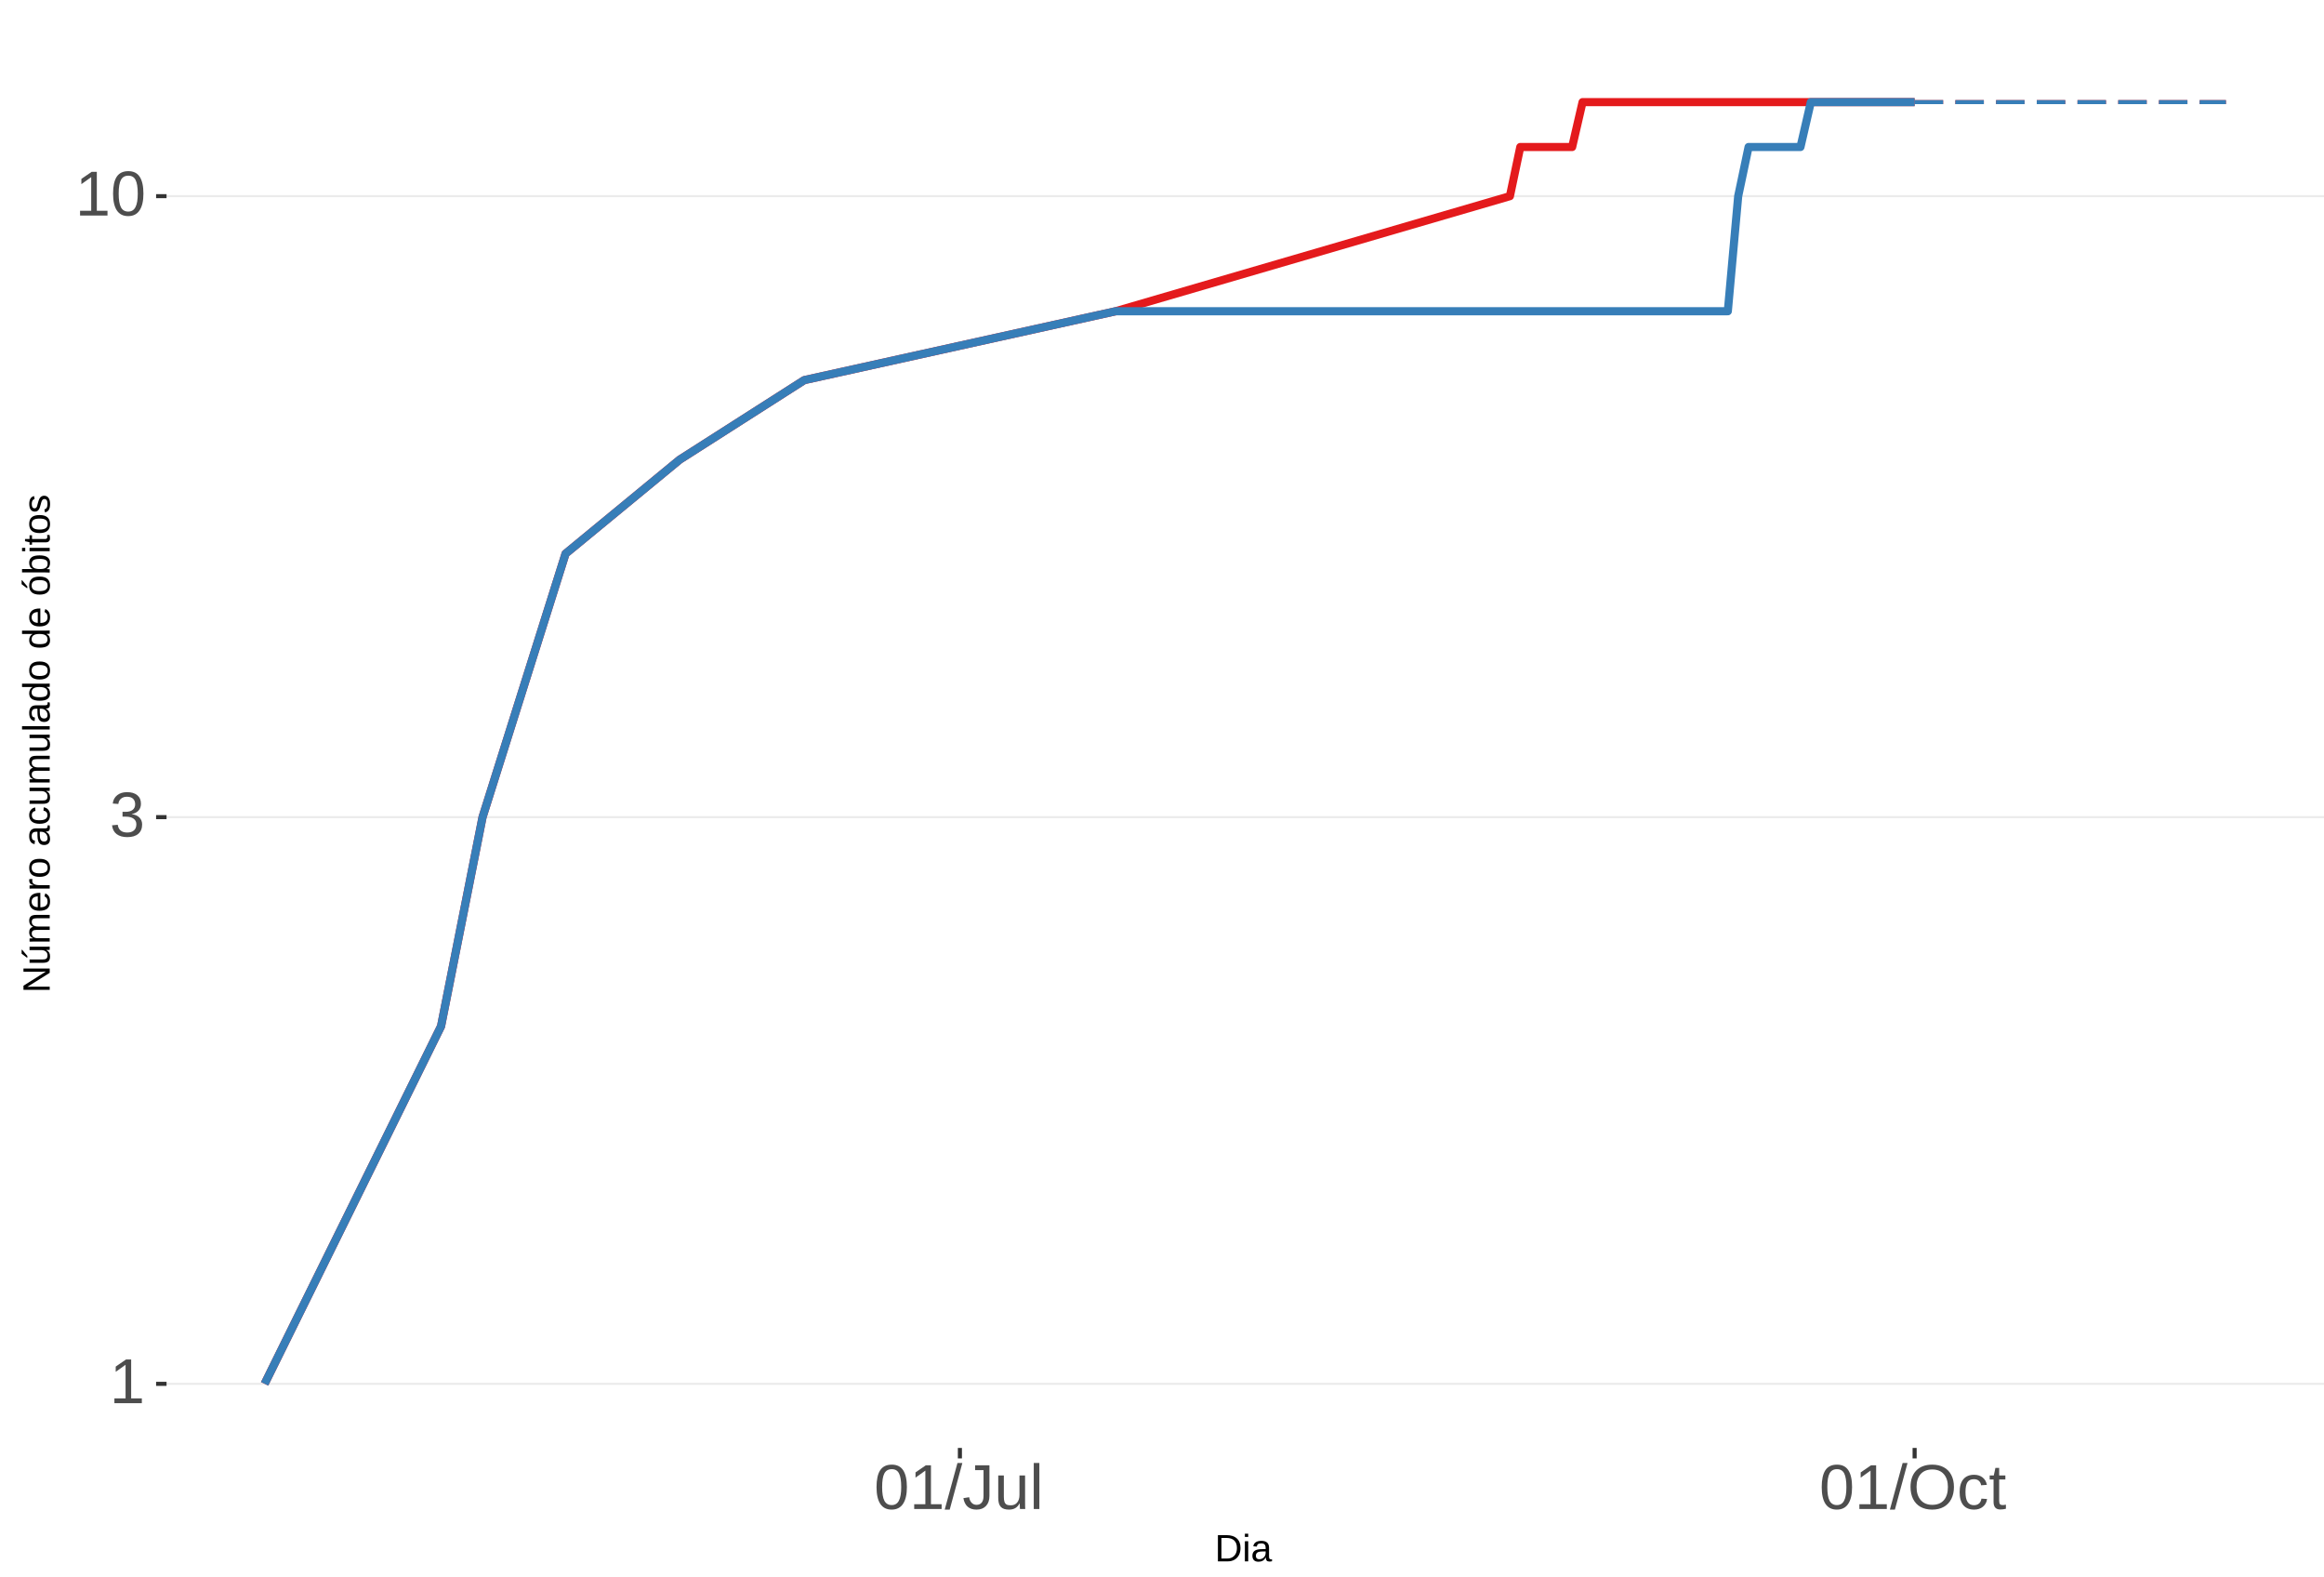
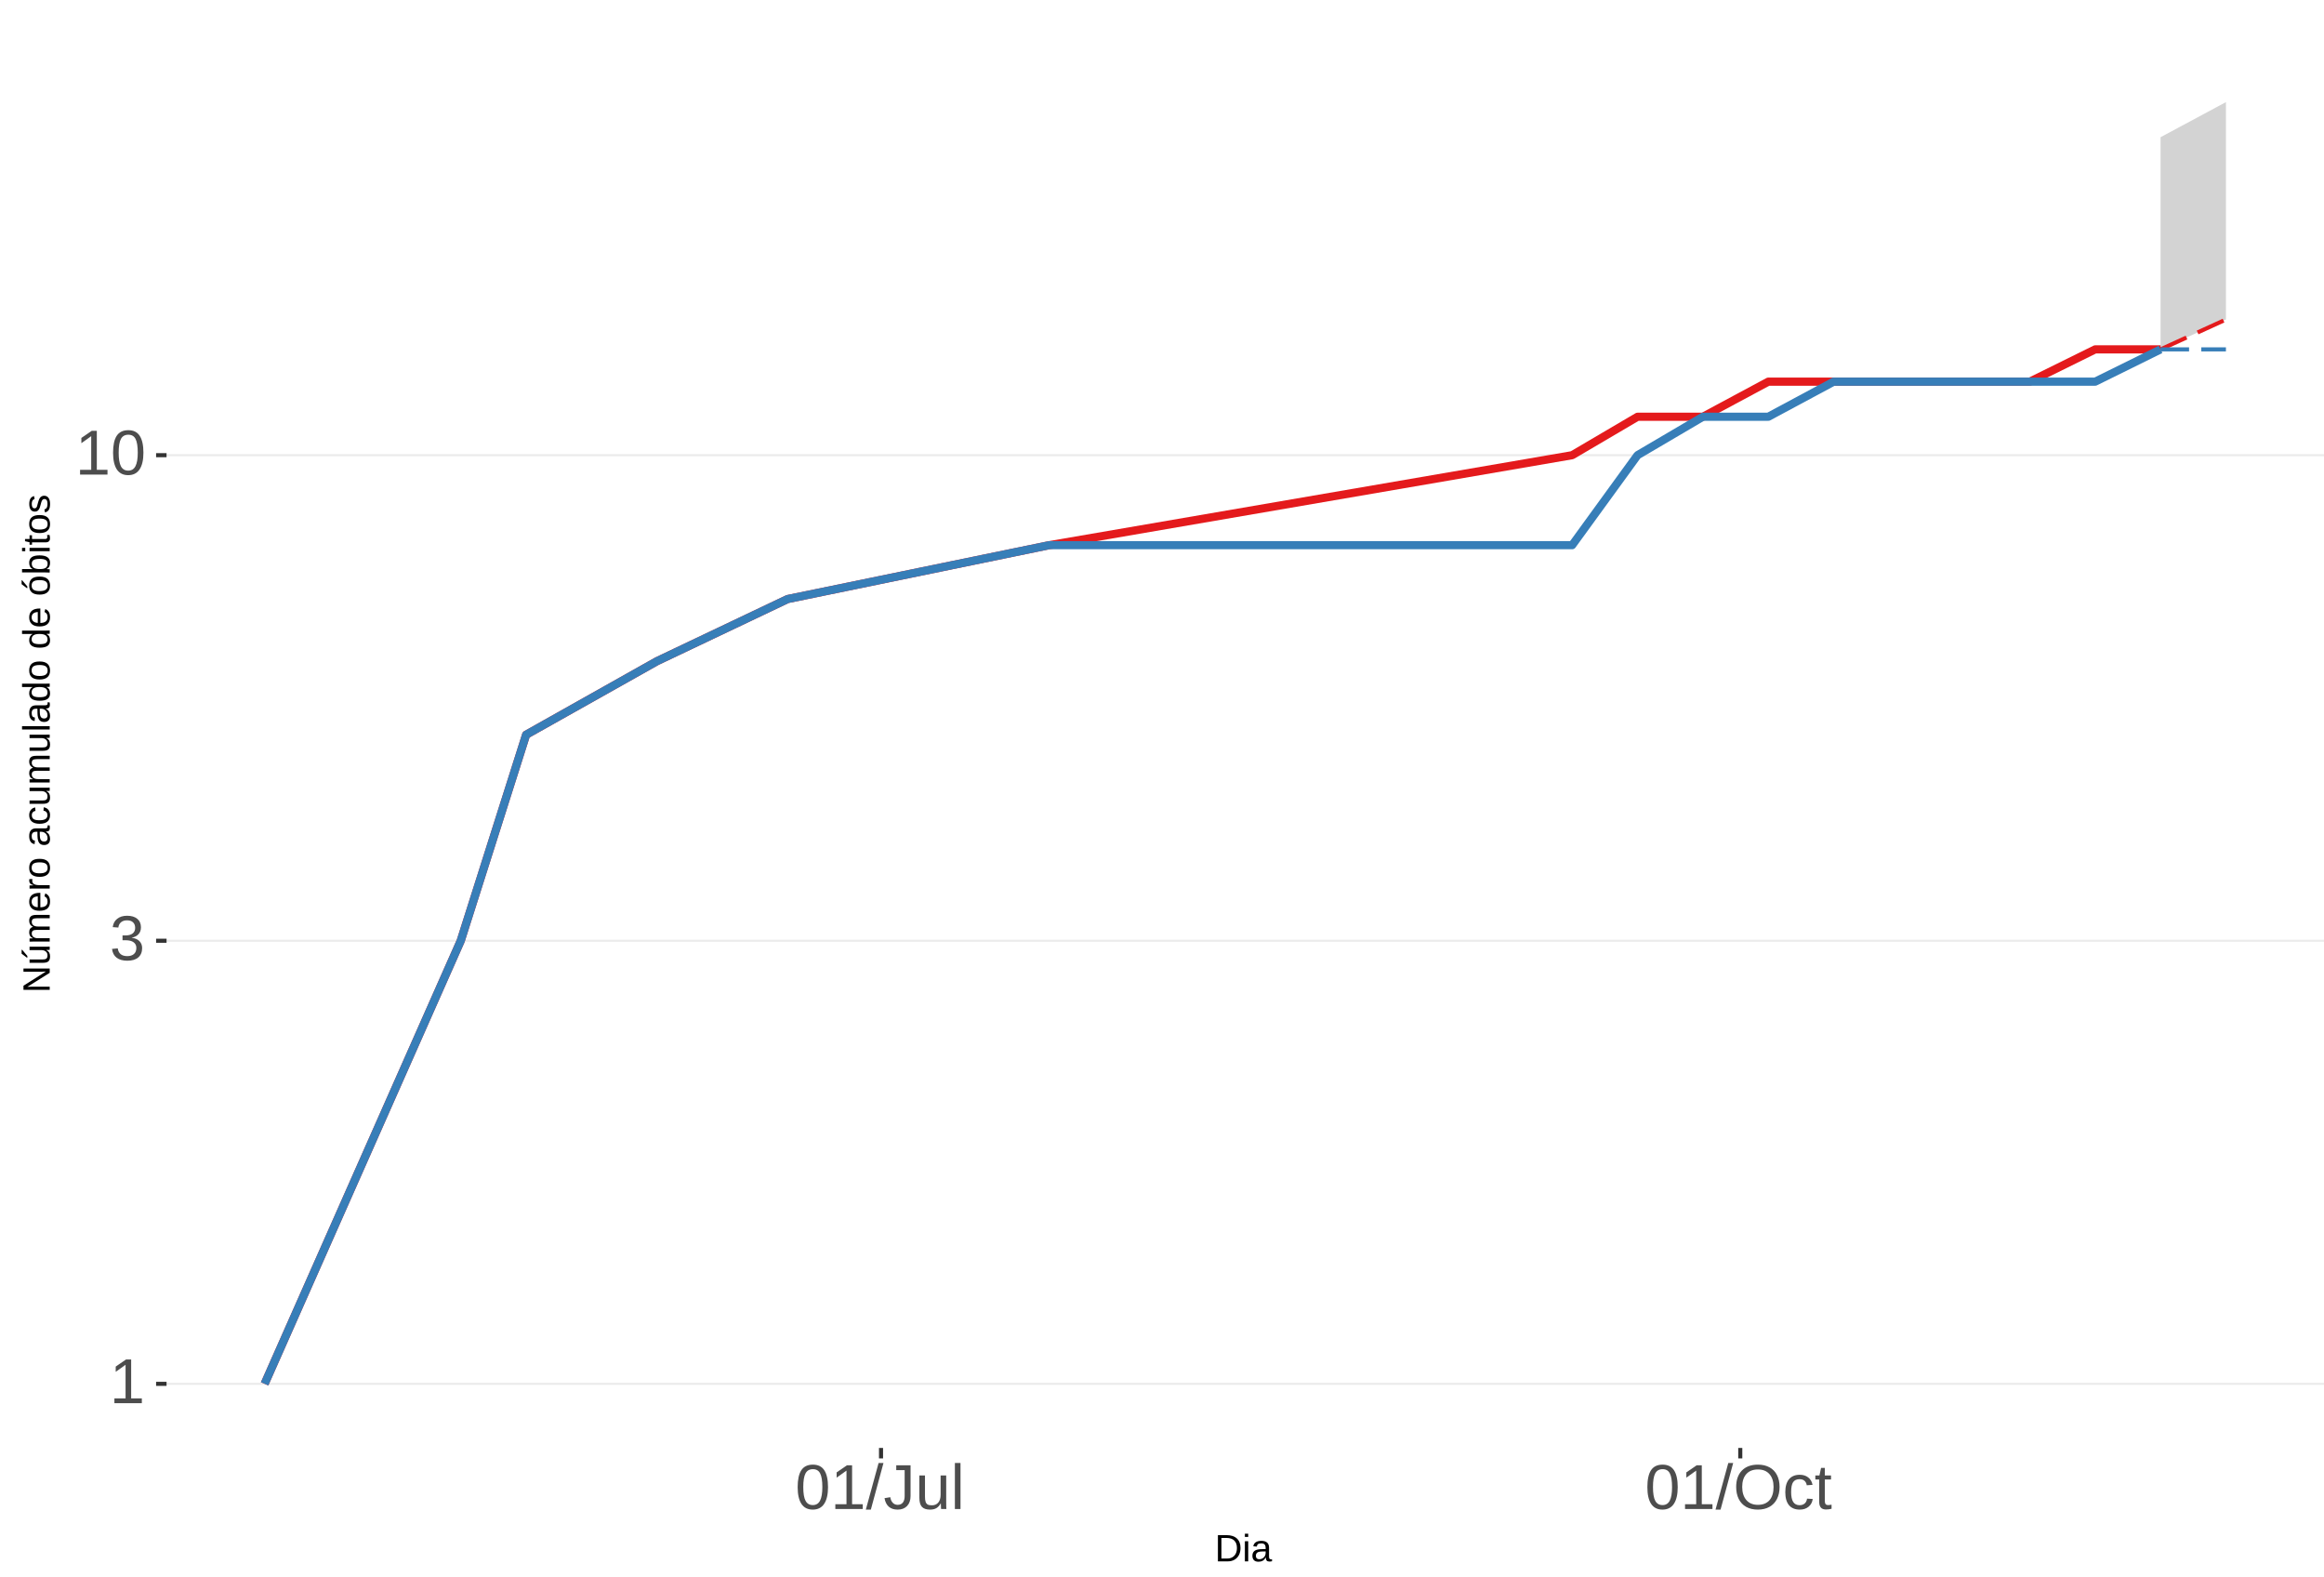
<svg xmlns="http://www.w3.org/2000/svg" xmlns:xlink="http://www.w3.org/1999/xlink" width="609pt" height="413pt" viewBox="0 0 609 413" version="1.1">
  <defs>
    <g>
      <symbol overflow="visible" id="glyph0-0">
        <path style="stroke:none;" d="M 1.672 -11.453 L 10.812 -11.453 L 10.812 0 L 1.672 0 Z M 2.281 -10.844 L 2.281 -0.625 L 10.203 -0.625 L 10.203 -10.844 Z M 2.281 -10.844 " />
      </symbol>
      <symbol overflow="visible" id="glyph0-1">
        <path style="stroke:none;" d="M 1.266 0 L 1.266 -1.25 L 4.188 -1.25 L 4.188 -10.062 L 1.609 -8.219 L 1.609 -9.594 L 4.312 -11.453 L 5.656 -11.453 L 5.656 -1.25 L 8.453 -1.25 L 8.453 0 Z M 1.266 0 " />
      </symbol>
      <symbol overflow="visible" id="glyph0-2">
        <path style="stroke:none;" d="M 8.531 -3.156 C 8.531 -2.102 8.191 -1.285 7.516 -0.703 C 6.848 -0.129 5.891 0.156 4.641 0.156 C 3.484 0.156 2.555 -0.102 1.859 -0.625 C 1.172 -1.145 0.766 -1.914 0.641 -2.938 L 2.141 -3.078 C 2.336 -1.723 3.172 -1.047 4.641 -1.047 C 5.379 -1.047 5.957 -1.227 6.375 -1.594 C 6.801 -1.957 7.016 -2.5 7.016 -3.219 C 7.016 -3.832 6.773 -4.316 6.297 -4.672 C 5.816 -5.023 5.125 -5.203 4.219 -5.203 L 3.391 -5.203 L 3.391 -6.469 L 4.188 -6.469 C 4.988 -6.469 5.609 -6.641 6.047 -6.984 C 6.484 -7.336 6.703 -7.82 6.703 -8.438 C 6.703 -9.051 6.52 -9.535 6.156 -9.891 C 5.801 -10.242 5.27 -10.422 4.562 -10.422 C 3.914 -10.422 3.395 -10.254 3 -9.922 C 2.602 -9.598 2.367 -9.133 2.297 -8.531 L 0.828 -8.641 C 0.941 -9.578 1.332 -10.305 2 -10.828 C 2.664 -11.359 3.523 -11.625 4.578 -11.625 C 5.723 -11.625 6.613 -11.359 7.25 -10.828 C 7.895 -10.297 8.219 -9.551 8.219 -8.594 C 8.219 -7.863 8.008 -7.27 7.594 -6.812 C 7.188 -6.352 6.594 -6.039 5.812 -5.875 L 5.812 -5.844 C 6.664 -5.75 7.332 -5.461 7.812 -4.984 C 8.289 -4.504 8.531 -3.895 8.531 -3.156 Z M 8.531 -3.156 " />
      </symbol>
      <symbol overflow="visible" id="glyph0-3">
        <path style="stroke:none;" d="M 8.609 -5.734 C 8.609 -3.816 8.27 -2.352 7.594 -1.344 C 6.926 -0.344 5.93 0.156 4.609 0.156 C 3.297 0.156 2.305 -0.344 1.641 -1.344 C 0.984 -2.344 0.656 -3.805 0.656 -5.734 C 0.656 -7.703 0.973 -9.176 1.609 -10.156 C 2.254 -11.133 3.27 -11.625 4.656 -11.625 C 6.008 -11.625 7.004 -11.129 7.641 -10.141 C 8.285 -9.148 8.609 -7.68 8.609 -5.734 Z M 7.125 -5.734 C 7.125 -7.391 6.93 -8.586 6.547 -9.328 C 6.172 -10.066 5.539 -10.438 4.656 -10.438 C 3.758 -10.438 3.113 -10.07 2.719 -9.344 C 2.32 -8.613 2.125 -7.41 2.125 -5.734 C 2.125 -4.109 2.32 -2.914 2.719 -2.156 C 3.125 -1.406 3.758 -1.031 4.625 -1.031 C 5.488 -1.031 6.117 -1.414 6.516 -2.188 C 6.922 -2.957 7.125 -4.141 7.125 -5.734 Z M 7.125 -5.734 " />
      </symbol>
      <symbol overflow="visible" id="glyph0-4">
        <path style="stroke:none;" d="M 0 0.156 L 3.344 -12.062 L 4.625 -12.062 L 1.312 0.156 Z M 0 0.156 " />
      </symbol>
      <symbol overflow="visible" id="glyph0-5">
        <path style="stroke:none;" d="M 3.719 0.156 C 1.781 0.156 0.629 -0.844 0.266 -2.844 L 1.781 -3.094 C 1.875 -2.469 2.094 -1.977 2.438 -1.625 C 2.781 -1.27 3.207 -1.094 3.719 -1.094 C 4.289 -1.094 4.738 -1.285 5.062 -1.672 C 5.383 -2.066 5.547 -2.641 5.547 -3.391 L 5.547 -10.188 L 3.344 -10.188 L 3.344 -11.453 L 7.094 -11.453 L 7.094 -3.422 C 7.094 -2.305 6.789 -1.43 6.188 -0.797 C 5.582 -0.16 4.758 0.156 3.719 0.156 Z M 3.719 0.156 " />
      </symbol>
      <symbol overflow="visible" id="glyph0-6">
        <path style="stroke:none;" d="M 2.547 -8.797 L 2.547 -3.219 C 2.547 -2.633 2.602 -2.18 2.719 -1.859 C 2.832 -1.547 3.016 -1.316 3.266 -1.172 C 3.516 -1.035 3.883 -0.969 4.375 -0.969 C 5.07 -0.969 5.625 -1.207 6.031 -1.688 C 6.438 -2.176 6.641 -2.848 6.641 -3.703 L 6.641 -8.797 L 8.109 -8.797 L 8.109 -1.875 C 8.109 -0.852 8.125 -0.227 8.156 0 L 6.781 0 C 6.77 -0.031 6.758 -0.102 6.75 -0.219 C 6.75 -0.344 6.742 -0.477 6.734 -0.625 C 6.723 -0.781 6.711 -1.07 6.703 -1.5 L 6.688 -1.5 C 6.352 -0.895 5.961 -0.469 5.516 -0.219 C 5.078 0.031 4.531 0.156 3.875 0.156 C 2.906 0.156 2.195 -0.082 1.75 -0.562 C 1.301 -1.039 1.078 -1.832 1.078 -2.938 L 1.078 -8.797 Z M 2.547 -8.797 " />
      </symbol>
      <symbol overflow="visible" id="glyph0-7">
        <path style="stroke:none;" d="M 1.125 0 L 1.125 -12.062 L 2.594 -12.062 L 2.594 0 Z M 1.125 0 " />
      </symbol>
      <symbol overflow="visible" id="glyph0-8">
        <path style="stroke:none;" d="M 12.156 -5.781 C 12.156 -4.582 11.926 -3.531 11.469 -2.625 C 11.008 -1.727 10.352 -1.039 9.5 -0.562 C 8.645 -0.082 7.633 0.156 6.469 0.156 C 5.289 0.156 4.273 -0.078 3.422 -0.547 C 2.566 -1.023 1.91 -1.719 1.453 -2.625 C 1.004 -3.531 0.781 -4.582 0.781 -5.781 C 0.781 -7.613 1.281 -9.047 2.281 -10.078 C 3.289 -11.109 4.691 -11.625 6.484 -11.625 C 7.648 -11.625 8.66 -11.391 9.516 -10.922 C 10.367 -10.461 11.02 -9.789 11.469 -8.906 C 11.926 -8.031 12.156 -6.988 12.156 -5.781 Z M 10.578 -5.781 C 10.578 -7.207 10.219 -8.328 9.5 -9.141 C 8.789 -9.953 7.785 -10.359 6.484 -10.359 C 5.172 -10.359 4.156 -9.957 3.438 -9.156 C 2.719 -8.352 2.359 -7.227 2.359 -5.781 C 2.359 -4.344 2.719 -3.203 3.438 -2.359 C 4.164 -1.516 5.176 -1.094 6.469 -1.094 C 7.789 -1.094 8.805 -1.5 9.516 -2.312 C 10.223 -3.133 10.578 -4.289 10.578 -5.781 Z M 10.578 -5.781 " />
      </symbol>
      <symbol overflow="visible" id="glyph0-9">
        <path style="stroke:none;" d="M 2.234 -4.438 C 2.234 -3.27 2.414 -2.406 2.781 -1.844 C 3.156 -1.281 3.711 -1 4.453 -1 C 4.973 -1 5.406 -1.141 5.75 -1.422 C 6.102 -1.703 6.32 -2.133 6.406 -2.719 L 7.891 -2.625 C 7.773 -1.77 7.41 -1.094 6.797 -0.594 C 6.191 -0.094 5.426 0.156 4.5 0.156 C 3.27 0.156 2.328 -0.227 1.672 -1 C 1.023 -1.781 0.703 -2.914 0.703 -4.406 C 0.703 -5.883 1.023 -7.016 1.672 -7.797 C 2.328 -8.578 3.266 -8.969 4.484 -8.969 C 5.379 -8.969 6.125 -8.734 6.719 -8.266 C 7.312 -7.797 7.688 -7.148 7.844 -6.328 L 6.328 -6.219 C 6.254 -6.707 6.062 -7.094 5.75 -7.375 C 5.445 -7.664 5.008 -7.812 4.438 -7.812 C 3.664 -7.812 3.102 -7.551 2.75 -7.031 C 2.406 -6.52 2.234 -5.656 2.234 -4.438 Z M 2.234 -4.438 " />
      </symbol>
      <symbol overflow="visible" id="glyph0-10">
        <path style="stroke:none;" d="M 4.5 -0.062 C 4.02 0.062 3.531 0.125 3.031 0.125 C 1.852 0.125 1.266 -0.535 1.266 -1.859 L 1.266 -7.734 L 0.25 -7.734 L 0.25 -8.797 L 1.328 -8.797 L 1.75 -10.766 L 2.734 -10.766 L 2.734 -8.797 L 4.359 -8.797 L 4.359 -7.734 L 2.734 -7.734 L 2.734 -2.172 C 2.734 -1.754 2.801 -1.457 2.938 -1.281 C 3.07 -1.113 3.312 -1.031 3.656 -1.031 C 3.852 -1.031 4.133 -1.066 4.5 -1.141 Z M 4.5 -0.062 " />
      </symbol>
      <symbol overflow="visible" id="glyph1-0">
        <path style="stroke:none;" d="M 1 -6.875 L 6.5 -6.875 L 6.5 0 L 1 0 Z M 1.375 -6.516 L 1.375 -0.375 L 6.125 -0.375 L 6.125 -6.516 Z M 1.375 -6.516 " />
      </symbol>
      <symbol overflow="visible" id="glyph1-1">
        <path style="stroke:none;" d="M 6.75 -3.516 C 6.75 -2.805 6.609 -2.18 6.328 -1.641 C 6.047 -1.109 5.648 -0.703 5.141 -0.422 C 4.641 -0.141 4.055 0 3.391 0 L 0.828 0 L 0.828 -6.875 L 3.094 -6.875 C 4.258 -6.875 5.16 -6.582 5.797 -6 C 6.43 -5.414 6.75 -4.586 6.75 -3.516 Z M 5.812 -3.516 C 5.812 -4.367 5.578 -5.02 5.109 -5.469 C 4.641 -5.914 3.961 -6.141 3.078 -6.141 L 1.75 -6.141 L 1.75 -0.75 L 3.281 -0.75 C 3.789 -0.75 4.234 -0.859 4.609 -1.078 C 4.992 -1.297 5.289 -1.613 5.5 -2.031 C 5.707 -2.445 5.812 -2.941 5.812 -3.516 Z M 5.812 -3.516 " />
      </symbol>
      <symbol overflow="visible" id="glyph1-2">
        <path style="stroke:none;" d="M 0.672 -6.406 L 0.672 -7.25 L 1.547 -7.25 L 1.547 -6.406 Z M 0.672 0 L 0.672 -5.281 L 1.547 -5.281 L 1.547 0 Z M 0.672 0 " />
      </symbol>
      <symbol overflow="visible" id="glyph1-3">
        <path style="stroke:none;" d="M 2.016 0.094 C 1.484 0.094 1.082 -0.047 0.812 -0.328 C 0.551 -0.609 0.422 -0.988 0.422 -1.469 C 0.422 -2.02 0.598 -2.441 0.953 -2.734 C 1.316 -3.023 1.898 -3.18 2.703 -3.203 L 3.891 -3.219 L 3.891 -3.516 C 3.891 -3.941 3.797 -4.25 3.609 -4.438 C 3.43 -4.625 3.148 -4.719 2.766 -4.719 C 2.367 -4.719 2.078 -4.648 1.891 -4.516 C 1.711 -4.379 1.609 -4.164 1.578 -3.875 L 0.656 -3.953 C 0.812 -4.898 1.52 -5.375 2.781 -5.375 C 3.445 -5.375 3.945 -5.223 4.281 -4.922 C 4.613 -4.617 4.781 -4.18 4.781 -3.609 L 4.781 -1.328 C 4.781 -1.066 4.812 -0.867 4.875 -0.734 C 4.945 -0.609 5.082 -0.547 5.281 -0.547 C 5.363 -0.547 5.457 -0.555 5.562 -0.578 L 5.562 -0.031 C 5.344 0.02 5.117 0.047 4.891 0.047 C 4.555 0.047 4.316 -0.035 4.172 -0.203 C 4.023 -0.379 3.941 -0.648 3.922 -1.016 L 3.891 -1.016 C 3.672 -0.609 3.41 -0.32 3.109 -0.156 C 2.805 0.008 2.441 0.094 2.016 0.094 Z M 2.219 -0.562 C 2.539 -0.562 2.828 -0.633 3.078 -0.781 C 3.328 -0.926 3.523 -1.125 3.672 -1.375 C 3.816 -1.633 3.891 -1.898 3.891 -2.172 L 3.891 -2.609 L 2.938 -2.594 C 2.52 -2.582 2.203 -2.535 1.984 -2.453 C 1.773 -2.379 1.613 -2.258 1.5 -2.094 C 1.383 -1.938 1.328 -1.723 1.328 -1.453 C 1.328 -1.172 1.406 -0.953 1.562 -0.797 C 1.719 -0.641 1.938 -0.562 2.219 -0.562 Z M 2.219 -0.562 " />
      </symbol>
      <symbol overflow="visible" id="glyph2-0">
        <path style="stroke:none;" d="M -6.875 -1 L -6.875 -6.5 L 0 -6.5 L 0 -1 Z M -6.516 -1.375 L -0.375 -1.375 L -0.375 -6.125 L -6.516 -6.125 Z M -6.516 -1.375 " />
      </symbol>
      <symbol overflow="visible" id="glyph2-1">
        <path style="stroke:none;" d="M 0 -5.281 L -5.859 -1.609 L -5.391 -1.625 L -4.578 -1.656 L 0 -1.656 L 0 -0.828 L -6.875 -0.828 L -6.875 -1.906 L -0.984 -5.625 C -1.617 -5.582 -2.082 -5.562 -2.375 -5.562 L -6.875 -5.562 L -6.875 -6.406 L 0 -6.406 Z M 0 -5.281 " />
      </symbol>
      <symbol overflow="visible" id="glyph2-2">
        <path style="stroke:none;" d="M -5.281 -1.562 L -1.938 -1.562 C -1.582 -1.562 -1.305 -1.594 -1.109 -1.656 C -0.922 -1.727 -0.785 -1.836 -0.703 -1.984 C -0.617 -2.141 -0.578 -2.363 -0.578 -2.656 C -0.578 -3.07 -0.723 -3.398 -1.016 -3.641 C -1.305 -3.891 -1.707 -4.016 -2.219 -4.016 L -5.281 -4.016 L -5.281 -4.906 L -1.125 -4.906 C -0.508 -4.906 -0.133 -4.91 0 -4.922 L 0 -4.094 C -0.02 -4.094 -0.062 -4.086 -0.125 -4.078 C -0.195 -4.078 -0.281 -4.07 -0.375 -4.062 C -0.469 -4.062 -0.645 -4.062 -0.906 -4.062 L -0.906 -4.047 C -0.539 -3.848 -0.281 -3.613 -0.125 -3.344 C 0.02 -3.082 0.094 -2.754 0.094 -2.359 C 0.094 -1.773 -0.047 -1.348 -0.328 -1.078 C -0.617 -0.816 -1.098 -0.688 -1.766 -0.688 L -5.281 -0.688 Z M -5.859 -2.031 L -5.969 -2.031 L -7.359 -3.078 L -7.359 -4.094 L -7.219 -4.094 L -5.859 -2.484 Z M -5.859 -2.031 " />
      </symbol>
      <symbol overflow="visible" id="glyph2-3">
        <path style="stroke:none;" d="M 0 -3.75 L -3.344 -3.75 C -3.852 -3.75 -4.207 -3.676 -4.406 -3.531 C -4.602 -3.395 -4.703 -3.145 -4.703 -2.781 C -4.703 -2.406 -4.555 -2.109 -4.266 -1.891 C -3.984 -1.672 -3.582 -1.562 -3.062 -1.562 L 0 -1.562 L 0 -0.688 L -4.156 -0.688 C -4.77 -0.688 -5.145 -0.68 -5.281 -0.672 L -5.281 -1.5 C -5.27 -1.5 -5.227 -1.5 -5.156 -1.5 C -5.082 -1.508 -5 -1.516 -4.906 -1.516 C -4.812 -1.523 -4.633 -1.531 -4.375 -1.531 L -4.375 -1.547 C -4.75 -1.734 -5.008 -1.945 -5.156 -2.188 C -5.301 -2.438 -5.375 -2.738 -5.375 -3.094 C -5.375 -3.488 -5.297 -3.801 -5.141 -4.031 C -4.984 -4.27 -4.727 -4.438 -4.375 -4.531 L -4.375 -4.547 C -4.727 -4.723 -4.984 -4.941 -5.141 -5.203 C -5.297 -5.461 -5.375 -5.773 -5.375 -6.141 C -5.375 -6.672 -5.227 -7.055 -4.938 -7.297 C -4.656 -7.547 -4.18 -7.672 -3.516 -7.672 L 0 -7.672 L 0 -6.797 L -3.344 -6.797 C -3.852 -6.797 -4.207 -6.723 -4.406 -6.578 C -4.602 -6.441 -4.703 -6.191 -4.703 -5.828 C -4.703 -5.453 -4.555 -5.156 -4.266 -4.938 C -3.984 -4.727 -3.582 -4.625 -3.062 -4.625 L 0 -4.625 Z M 0 -3.75 " />
      </symbol>
      <symbol overflow="visible" id="glyph2-4">
        <path style="stroke:none;" d="M -2.453 -1.344 C -1.848 -1.344 -1.379 -1.469 -1.047 -1.719 C -0.723 -1.969 -0.562 -2.336 -0.562 -2.828 C -0.562 -3.203 -0.633 -3.504 -0.781 -3.734 C -0.938 -3.961 -1.133 -4.117 -1.375 -4.203 L -1.156 -4.969 C -0.32 -4.656 0.094 -3.941 0.094 -2.828 C 0.094 -2.047 -0.133 -1.445 -0.594 -1.031 C -1.062 -0.625 -1.754 -0.422 -2.672 -0.422 C -3.547 -0.422 -4.211 -0.625 -4.672 -1.031 C -5.141 -1.445 -5.375 -2.031 -5.375 -2.781 C -5.375 -4.344 -4.441 -5.125 -2.578 -5.125 L -2.453 -5.125 Z M -3.125 -4.203 C -3.688 -4.16 -4.094 -4.02 -4.344 -3.781 C -4.602 -3.551 -4.734 -3.219 -4.734 -2.781 C -4.734 -2.352 -4.586 -2.016 -4.297 -1.766 C -4.016 -1.516 -3.625 -1.379 -3.125 -1.359 Z M -3.125 -4.203 " />
      </symbol>
      <symbol overflow="visible" id="glyph2-5">
        <path style="stroke:none;" d="M 0 -0.688 L -4.047 -0.688 C -4.422 -0.688 -4.832 -0.68 -5.281 -0.672 L -5.281 -1.5 C -4.688 -1.52 -4.328 -1.531 -4.203 -1.531 L -4.203 -1.547 C -4.66 -1.691 -4.969 -1.852 -5.125 -2.031 C -5.289 -2.219 -5.375 -2.477 -5.375 -2.812 C -5.375 -2.926 -5.359 -3.047 -5.328 -3.172 L -4.531 -3.172 C -4.562 -3.047 -4.578 -2.891 -4.578 -2.703 C -4.578 -2.336 -4.422 -2.055 -4.109 -1.859 C -3.797 -1.672 -3.344 -1.578 -2.75 -1.578 L 0 -1.578 Z M 0 -0.688 " />
      </symbol>
      <symbol overflow="visible" id="glyph2-6">
        <path style="stroke:none;" d="M -2.641 -5.141 C -1.723 -5.141 -1.035 -4.938 -0.578 -4.531 C -0.129 -4.125 0.094 -3.535 0.094 -2.766 C 0.094 -1.992 -0.141 -1.41 -0.609 -1.016 C -1.078 -0.617 -1.754 -0.422 -2.641 -0.422 C -4.461 -0.422 -5.375 -1.207 -5.375 -2.781 C -5.375 -3.594 -5.148 -4.188 -4.703 -4.562 C -4.266 -4.945 -3.578 -5.141 -2.641 -5.141 Z M -2.641 -4.219 C -3.367 -4.219 -3.898 -4.109 -4.234 -3.891 C -4.566 -3.672 -4.734 -3.305 -4.734 -2.797 C -4.734 -2.285 -4.562 -1.914 -4.219 -1.688 C -3.883 -1.457 -3.359 -1.344 -2.641 -1.344 C -1.953 -1.344 -1.43 -1.453 -1.078 -1.672 C -0.723 -1.898 -0.547 -2.258 -0.547 -2.75 C -0.547 -3.281 -0.711 -3.656 -1.047 -3.875 C -1.391 -4.102 -1.922 -4.219 -2.641 -4.219 Z M -2.641 -4.219 " />
      </symbol>
      <symbol overflow="visible" id="glyph2-7">
        <path style="stroke:none;" d="" />
      </symbol>
      <symbol overflow="visible" id="glyph2-8">
        <path style="stroke:none;" d="M 0.094 -2.016 C 0.094 -1.484 -0.047 -1.082 -0.328 -0.812 C -0.609 -0.551 -0.988 -0.422 -1.469 -0.422 C -2.02 -0.422 -2.441 -0.598 -2.734 -0.953 C -3.023 -1.316 -3.18 -1.898 -3.203 -2.703 L -3.219 -3.891 L -3.516 -3.891 C -3.941 -3.891 -4.25 -3.797 -4.438 -3.609 C -4.625 -3.43 -4.719 -3.148 -4.719 -2.766 C -4.719 -2.367 -4.648 -2.078 -4.516 -1.891 C -4.379 -1.711 -4.164 -1.609 -3.875 -1.578 L -3.953 -0.656 C -4.898 -0.812 -5.375 -1.52 -5.375 -2.781 C -5.375 -3.445 -5.223 -3.945 -4.922 -4.281 C -4.617 -4.613 -4.18 -4.781 -3.609 -4.781 L -1.328 -4.781 C -1.066 -4.781 -0.867 -4.812 -0.734 -4.875 C -0.609 -4.945 -0.547 -5.082 -0.547 -5.281 C -0.547 -5.363 -0.555 -5.457 -0.578 -5.562 L -0.031 -5.562 C 0.02 -5.344 0.047 -5.117 0.047 -4.891 C 0.047 -4.555 -0.035 -4.316 -0.203 -4.172 C -0.379 -4.023 -0.648 -3.941 -1.016 -3.922 L -1.016 -3.891 C -0.609 -3.672 -0.32 -3.41 -0.156 -3.109 C 0.008 -2.805 0.094 -2.441 0.094 -2.016 Z M -0.562 -2.219 C -0.562 -2.539 -0.633 -2.828 -0.781 -3.078 C -0.926 -3.328 -1.125 -3.523 -1.375 -3.672 C -1.633 -3.816 -1.898 -3.891 -2.172 -3.891 L -2.609 -3.891 L -2.594 -2.938 C -2.582 -2.52 -2.535 -2.203 -2.453 -1.984 C -2.379 -1.773 -2.258 -1.613 -2.094 -1.5 C -1.938 -1.383 -1.723 -1.328 -1.453 -1.328 C -1.172 -1.328 -0.953 -1.406 -0.797 -1.562 C -0.641 -1.719 -0.562 -1.938 -0.562 -2.219 Z M -0.562 -2.219 " />
      </symbol>
      <symbol overflow="visible" id="glyph2-9">
        <path style="stroke:none;" d="M -2.672 -1.344 C -1.961 -1.344 -1.438 -1.453 -1.094 -1.672 C -0.758 -1.891 -0.594 -2.223 -0.594 -2.672 C -0.594 -2.984 -0.676 -3.242 -0.844 -3.453 C -1.02 -3.672 -1.281 -3.801 -1.625 -3.844 L -1.578 -4.734 C -1.066 -4.672 -0.66 -4.457 -0.359 -4.094 C -0.055 -3.727 0.094 -3.266 0.094 -2.703 C 0.094 -1.961 -0.133 -1.395 -0.594 -1 C -1.062 -0.613 -1.742 -0.422 -2.641 -0.422 C -3.535 -0.422 -4.211 -0.613 -4.672 -1 C -5.141 -1.395 -5.375 -1.957 -5.375 -2.688 C -5.375 -3.227 -5.234 -3.676 -4.953 -4.031 C -4.68 -4.395 -4.297 -4.617 -3.797 -4.703 L -3.734 -3.797 C -4.023 -3.754 -4.254 -3.641 -4.422 -3.453 C -4.598 -3.266 -4.688 -3.004 -4.688 -2.672 C -4.688 -2.203 -4.531 -1.863 -4.219 -1.656 C -3.914 -1.445 -3.398 -1.344 -2.672 -1.344 Z M -2.672 -1.344 " />
      </symbol>
      <symbol overflow="visible" id="glyph2-10">
        <path style="stroke:none;" d="M -5.281 -1.531 L -1.938 -1.531 C -1.582 -1.531 -1.305 -1.562 -1.109 -1.625 C -0.922 -1.695 -0.785 -1.805 -0.703 -1.953 C -0.617 -2.109 -0.578 -2.332 -0.578 -2.625 C -0.578 -3.039 -0.723 -3.367 -1.016 -3.609 C -1.305 -3.859 -1.707 -3.984 -2.219 -3.984 L -5.281 -3.984 L -5.281 -4.875 L -1.125 -4.875 C -0.508 -4.875 -0.133 -4.879 0 -4.891 L 0 -4.062 C -0.02 -4.062 -0.062 -4.055 -0.125 -4.047 C -0.195 -4.047 -0.281 -4.039 -0.375 -4.031 C -0.469 -4.031 -0.645 -4.031 -0.906 -4.031 L -0.906 -4.016 C -0.539 -3.816 -0.281 -3.582 -0.125 -3.312 C 0.02 -3.051 0.094 -2.723 0.094 -2.328 C 0.094 -1.742 -0.047 -1.316 -0.328 -1.047 C -0.617 -0.785 -1.098 -0.656 -1.766 -0.656 L -5.281 -0.656 Z M -5.281 -1.531 " />
      </symbol>
      <symbol overflow="visible" id="glyph2-11">
        <path style="stroke:none;" d="M 0 -0.672 L -7.25 -0.672 L -7.25 -1.547 L 0 -1.547 Z M 0 -0.672 " />
      </symbol>
      <symbol overflow="visible" id="glyph2-12">
        <path style="stroke:none;" d="M -0.844 -4.016 C -0.508 -3.848 -0.27 -3.629 -0.125 -3.359 C 0.02 -3.086 0.094 -2.754 0.094 -2.359 C 0.094 -1.691 -0.129 -1.203 -0.578 -0.891 C -1.023 -0.578 -1.707 -0.422 -2.625 -0.422 C -4.457 -0.422 -5.375 -1.066 -5.375 -2.359 C -5.375 -2.766 -5.301 -3.098 -5.156 -3.359 C -5.008 -3.629 -4.781 -3.848 -4.469 -4.016 L -7.25 -4.016 L -7.25 -4.891 L -1.094 -4.891 C -0.539 -4.891 -0.176 -4.898 0 -4.922 L 0 -4.078 C -0.051 -4.066 -0.172 -4.055 -0.359 -4.047 C -0.547 -4.035 -0.707 -4.031 -0.844 -4.031 Z M -2.641 -1.344 C -1.898 -1.344 -1.367 -1.438 -1.047 -1.625 C -0.734 -1.82 -0.578 -2.145 -0.578 -2.594 C -0.578 -3.082 -0.75 -3.441 -1.094 -3.672 C -1.438 -3.898 -1.973 -4.016 -2.703 -4.016 C -3.398 -4.016 -3.91 -3.898 -4.234 -3.672 C -4.566 -3.441 -4.734 -3.082 -4.734 -2.594 C -4.734 -2.156 -4.566 -1.836 -4.234 -1.641 C -3.91 -1.441 -3.379 -1.344 -2.641 -1.344 Z M -2.641 -1.344 " />
      </symbol>
      <symbol overflow="visible" id="glyph2-13">
        <path style="stroke:none;" d="M -2.641 -5.141 C -1.723 -5.141 -1.035 -4.938 -0.578 -4.531 C -0.129 -4.125 0.094 -3.535 0.094 -2.766 C 0.094 -1.992 -0.141 -1.41 -0.609 -1.016 C -1.078 -0.617 -1.754 -0.422 -2.641 -0.422 C -4.461 -0.422 -5.375 -1.207 -5.375 -2.781 C -5.375 -3.594 -5.148 -4.188 -4.703 -4.562 C -4.266 -4.945 -3.578 -5.141 -2.641 -5.141 Z M -2.641 -4.219 C -3.367 -4.219 -3.898 -4.109 -4.234 -3.891 C -4.566 -3.672 -4.734 -3.305 -4.734 -2.797 C -4.734 -2.285 -4.562 -1.914 -4.219 -1.688 C -3.883 -1.457 -3.359 -1.344 -2.641 -1.344 C -1.953 -1.344 -1.43 -1.453 -1.078 -1.672 C -0.723 -1.898 -0.547 -2.258 -0.547 -2.75 C -0.547 -3.281 -0.711 -3.656 -1.047 -3.875 C -1.391 -4.102 -1.922 -4.219 -2.641 -4.219 Z M -5.859 -2.109 L -5.969 -2.109 L -7.359 -3.156 L -7.359 -4.172 L -7.219 -4.172 L -5.859 -2.562 Z M -5.859 -2.109 " />
      </symbol>
      <symbol overflow="visible" id="glyph2-14">
        <path style="stroke:none;" d="M -2.672 -5.141 C -0.828 -5.141 0.094 -4.492 0.094 -3.203 C 0.094 -2.797 0.02 -2.457 -0.125 -2.188 C -0.27 -1.926 -0.504 -1.711 -0.828 -1.547 C -0.723 -1.547 -0.566 -1.535 -0.359 -1.516 C -0.148 -1.504 -0.031 -1.5 0 -1.5 L 0 -0.641 C -0.176 -0.66 -0.539 -0.672 -1.094 -0.672 L -7.25 -0.672 L -7.25 -1.547 L -5.188 -1.547 C -4.969 -1.547 -4.719 -1.539 -4.438 -1.531 L -4.438 -1.547 C -4.77 -1.711 -5.008 -1.93 -5.156 -2.203 C -5.301 -2.473 -5.375 -2.805 -5.375 -3.203 C -5.375 -3.867 -5.148 -4.359 -4.703 -4.672 C -4.254 -4.984 -3.578 -5.141 -2.672 -5.141 Z M -2.641 -4.219 C -3.379 -4.219 -3.906 -4.117 -4.219 -3.922 C -4.539 -3.734 -4.703 -3.414 -4.703 -2.969 C -4.703 -2.477 -4.531 -2.117 -4.188 -1.891 C -3.852 -1.66 -3.316 -1.547 -2.578 -1.547 C -1.891 -1.547 -1.379 -1.656 -1.047 -1.875 C -0.711 -2.102 -0.547 -2.469 -0.547 -2.969 C -0.547 -3.406 -0.707 -3.723 -1.031 -3.922 C -1.363 -4.117 -1.898 -4.219 -2.641 -4.219 Z M -2.641 -4.219 " />
      </symbol>
      <symbol overflow="visible" id="glyph2-15">
        <path style="stroke:none;" d="M -6.406 -0.672 L -7.25 -0.672 L -7.25 -1.547 L -6.406 -1.547 Z M 0 -0.672 L -5.281 -0.672 L -5.281 -1.547 L 0 -1.547 Z M 0 -0.672 " />
      </symbol>
      <symbol overflow="visible" id="glyph2-16">
        <path style="stroke:none;" d="M -0.047 -2.703 C 0.035 -2.41 0.078 -2.113 0.078 -1.812 C 0.078 -1.113 -0.32 -0.766 -1.125 -0.766 L -4.641 -0.766 L -4.641 -0.156 L -5.281 -0.156 L -5.281 -0.797 L -6.469 -1.062 L -6.469 -1.641 L -5.281 -1.641 L -5.281 -2.625 L -4.641 -2.625 L -4.641 -1.641 L -1.312 -1.641 C -1.051 -1.641 -0.867 -1.68 -0.766 -1.766 C -0.672 -1.848 -0.625 -1.992 -0.625 -2.203 C -0.625 -2.316 -0.645 -2.484 -0.688 -2.703 Z M -0.047 -2.703 " />
      </symbol>
      <symbol overflow="visible" id="glyph2-17">
        <path style="stroke:none;" d="M -1.453 -4.641 C -0.961 -4.641 -0.582 -4.453 -0.312 -4.078 C -0.039 -3.703 0.094 -3.176 0.094 -2.5 C 0.094 -1.844 -0.008 -1.332 -0.219 -0.969 C -0.438 -0.613 -0.773 -0.383 -1.234 -0.281 L -1.391 -1.062 C -1.109 -1.133 -0.898 -1.285 -0.766 -1.516 C -0.641 -1.754 -0.578 -2.082 -0.578 -2.5 C -0.578 -2.945 -0.645 -3.27 -0.781 -3.469 C -0.914 -3.676 -1.117 -3.781 -1.391 -3.781 C -1.598 -3.781 -1.766 -3.707 -1.891 -3.562 C -2.023 -3.426 -2.133 -3.195 -2.219 -2.875 L -2.391 -2.25 C -2.516 -1.738 -2.641 -1.375 -2.766 -1.156 C -2.891 -0.945 -3.039 -0.781 -3.219 -0.656 C -3.406 -0.539 -3.629 -0.484 -3.891 -0.484 C -4.367 -0.484 -4.734 -0.656 -4.984 -1 C -5.234 -1.344 -5.359 -1.844 -5.359 -2.5 C -5.359 -3.082 -5.254 -3.547 -5.047 -3.891 C -4.848 -4.234 -4.523 -4.453 -4.078 -4.547 L -3.969 -3.75 C -4.207 -3.707 -4.391 -3.578 -4.516 -3.359 C -4.641 -3.148 -4.703 -2.863 -4.703 -2.5 C -4.703 -2.102 -4.641 -1.812 -4.516 -1.625 C -4.398 -1.438 -4.219 -1.344 -3.969 -1.344 C -3.82 -1.344 -3.695 -1.379 -3.594 -1.453 C -3.5 -1.535 -3.414 -1.648 -3.344 -1.797 C -3.281 -1.953 -3.191 -2.281 -3.078 -2.781 C -2.953 -3.238 -2.836 -3.57 -2.734 -3.781 C -2.641 -3.988 -2.531 -4.148 -2.406 -4.266 C -2.289 -4.379 -2.156 -4.469 -2 -4.531 C -1.844 -4.602 -1.66 -4.641 -1.453 -4.641 Z M -1.453 -4.641 " />
      </symbol>
    </g>
    <clipPath id="clip1">
      <path d="M 43.645 9.961 L 609 9.961 L 609 379.328 L 43.645 379.328 Z M 43.645 9.961 " />
    </clipPath>
    <clipPath id="clip2">
      <path d="M 43.645 362 L 609 362 L 609 363 L 43.645 363 Z M 43.645 362 " />
    </clipPath>
    <clipPath id="clip3">
-       <path d="M 43.645 213 L 609 213 L 609 215 L 43.645 215 Z M 43.645 213 " />
+       <path d="M 43.645 246 L 609 246 L 609 247 L 43.645 247 Z M 43.645 246 " />
    </clipPath>
    <clipPath id="clip4">
-       <path d="M 43.645 51 L 609 51 L 609 52 L 43.645 52 Z M 43.645 51 " />
+       <path d="M 43.645 118 L 609 118 L 609 120 L 43.645 120 Z M 43.645 118 " />
    </clipPath>
  </defs>
  <g id="surface250">
    <rect x="0" y="0" width="609" height="413" style="fill:rgb(100%,100%,100%);fill-opacity:1;stroke:none;" />
    <rect x="0" y="0" width="609" height="413" style="fill:rgb(100%,100%,100%);fill-opacity:1;stroke:none;" />
    <path style="fill:none;stroke-width:1.067;stroke-linecap:round;stroke-linejoin:round;stroke:rgb(100%,100%,100%);stroke-opacity:1;stroke-miterlimit:10;" d="M 0 413 L 609 413 L 609 0 L 0 0 Z M 0 413 " />
    <g clip-path="url(#clip1)" clip-rule="nonzero">
      <path style=" stroke:none;fill-rule:nonzero;fill:rgb(100%,100%,100%);fill-opacity:1;" d="M 43.645 379.328 L 609 379.328 L 609 9.961 L 43.645 9.961 Z M 43.645 379.328 " />
    </g>
    <g clip-path="url(#clip2)" clip-rule="nonzero">
      <path style="fill:none;stroke-width:0.533;stroke-linecap:butt;stroke-linejoin:round;stroke:rgb(92.157%,92.157%,92.157%);stroke-opacity:1;stroke-miterlimit:10;" d="M 43.645 362.539 L 609 362.539 " />
    </g>
    <g clip-path="url(#clip3)" clip-rule="nonzero">
-       <path style="fill:none;stroke-width:0.533;stroke-linecap:butt;stroke-linejoin:round;stroke:rgb(92.157%,92.157%,92.157%);stroke-opacity:1;stroke-miterlimit:10;" d="M 43.645 214.082 L 609 214.082 " />
+       <path style="fill:none;stroke-width:0.533;stroke-linecap:butt;stroke-linejoin:round;stroke:rgb(92.157%,92.157%,92.157%);stroke-opacity:1;stroke-miterlimit:10;" d="M 43.645 246.461 L 609 246.461 " />
    </g>
    <g clip-path="url(#clip4)" clip-rule="nonzero">
-       <path style="fill:none;stroke-width:0.533;stroke-linecap:butt;stroke-linejoin:round;stroke:rgb(92.157%,92.157%,92.157%);stroke-opacity:1;stroke-miterlimit:10;" d="M 43.645 51.391 L 609 51.391 " />
-     </g>
-     <path style="fill:none;stroke-width:2.134;stroke-linecap:butt;stroke-linejoin:round;stroke:rgb(89.412%,10.196%,10.98%);stroke-opacity:1;stroke-miterlimit:10;" d="M 69.344 362.539 L 115.57 268.875 L 126.449 214.082 L 148.203 145.055 L 178.117 120.418 L 210.75 99.586 L 292.332 81.543 L 395.668 51.391 L 398.387 38.512 L 411.98 38.512 L 414.703 26.754 L 501.723 26.754 " />
-     <path style="fill:none;stroke-width:1.067;stroke-linecap:butt;stroke-linejoin:round;stroke:rgb(89.412%,10.196%,10.98%);stroke-opacity:1;stroke-dasharray:7.469,3.201;stroke-miterlimit:10;" d="M 501.723 26.754 L 583.301 26.754 " />
-     <path style="fill:none;stroke-width:2.134;stroke-linecap:butt;stroke-linejoin:round;stroke:rgb(21.569%,49.412%,72.157%);stroke-opacity:1;stroke-miterlimit:10;" d="M 69.344 362.539 L 115.57 268.875 L 126.449 214.082 L 148.203 145.055 L 178.117 120.418 L 210.75 99.586 L 292.332 81.543 L 452.773 81.543 L 455.492 51.391 L 458.211 38.512 L 471.809 38.512 L 474.527 26.754 L 501.723 26.754 " />
-     <path style="fill:none;stroke-width:1.067;stroke-linecap:butt;stroke-linejoin:round;stroke:rgb(21.569%,49.412%,72.157%);stroke-opacity:1;stroke-dasharray:7.469,3.201;stroke-miterlimit:10;" d="M 501.723 26.754 L 583.301 26.754 " />
+       <path style="fill:none;stroke-width:0.533;stroke-linecap:butt;stroke-linejoin:round;stroke:rgb(92.157%,92.157%,92.157%);stroke-opacity:1;stroke-miterlimit:10;" d="M 43.645 119.254 L 609 119.254 " />
+     </g>
+     <path style=" stroke:none;fill-rule:nonzero;fill:rgb(82.745%,82.745%,82.745%);fill-opacity:1;" d="M 566.172 35.945 L 583.301 26.754 L 583.301 83.703 L 566.172 91.531 Z M 566.172 35.945 " />
+     <path style="fill:none;stroke-width:2.134;stroke-linecap:butt;stroke-linejoin:round;stroke:rgb(89.412%,10.196%,10.98%);stroke-opacity:1;stroke-miterlimit:10;" d="M 69.344 362.539 L 120.738 246.461 L 137.871 192.488 L 172.137 173.227 L 206.398 156.938 L 274.926 142.828 L 411.98 119.254 L 429.113 109.184 L 446.246 109.184 L 463.379 99.988 L 531.906 99.988 L 549.039 91.531 L 566.172 91.531 " />
+     <path style="fill:none;stroke-width:1.067;stroke-linecap:butt;stroke-linejoin:round;stroke:rgb(89.412%,10.196%,10.98%);stroke-opacity:1;stroke-dasharray:7.469,3.201;stroke-miterlimit:10;" d="M 566.172 91.531 L 583.301 83.703 " />
+     <path style="fill:none;stroke-width:2.134;stroke-linecap:butt;stroke-linejoin:round;stroke:rgb(21.569%,49.412%,72.157%);stroke-opacity:1;stroke-miterlimit:10;" d="M 69.344 362.539 L 120.738 246.461 L 137.871 192.488 L 172.137 173.227 L 206.398 156.938 L 274.926 142.828 L 411.98 142.828 L 429.113 119.254 L 446.246 109.184 L 463.379 109.184 L 480.512 99.988 L 549.039 99.988 L 566.172 91.531 " />
+     <path style="fill:none;stroke-width:1.067;stroke-linecap:butt;stroke-linejoin:round;stroke:rgb(21.569%,49.412%,72.157%);stroke-opacity:1;stroke-dasharray:7.469,3.201;stroke-miterlimit:10;" d="M 566.172 91.531 L 583.301 91.531 " />
    <g style="fill:rgb(30.196%,30.196%,30.196%);fill-opacity:1;">
      <use xlink:href="#glyph0-1" x="28.715" y="367.611" />
    </g>
    <g style="fill:rgb(30.196%,30.196%,30.196%);fill-opacity:1;">
-       <use xlink:href="#glyph0-2" x="28.715" y="219.154" />
-     </g>
-     <g style="fill:rgb(30.196%,30.196%,30.196%);fill-opacity:1;">
-       <use xlink:href="#glyph0-1" x="19.715" y="56.463" />
-       <use xlink:href="#glyph0-3" x="28.975" y="56.463" />
+       <use xlink:href="#glyph0-2" x="28.715" y="251.533" />
+     </g>
+     <g style="fill:rgb(30.196%,30.196%,30.196%);fill-opacity:1;">
+       <use xlink:href="#glyph0-1" x="19.715" y="124.326" />
+       <use xlink:href="#glyph0-3" x="28.975" y="124.326" />
    </g>
    <path style="fill:none;stroke-width:1.067;stroke-linecap:butt;stroke-linejoin:round;stroke:rgb(20%,20%,20%);stroke-opacity:1;stroke-miterlimit:10;" d="M 40.906 362.539 L 43.645 362.539 " />
-     <path style="fill:none;stroke-width:1.067;stroke-linecap:butt;stroke-linejoin:round;stroke:rgb(20%,20%,20%);stroke-opacity:1;stroke-miterlimit:10;" d="M 40.906 214.082 L 43.645 214.082 " />
-     <path style="fill:none;stroke-width:1.067;stroke-linecap:butt;stroke-linejoin:round;stroke:rgb(20%,20%,20%);stroke-opacity:1;stroke-miterlimit:10;" d="M 40.906 51.391 L 43.645 51.391 " />
-     <path style="fill:none;stroke-width:1.067;stroke-linecap:butt;stroke-linejoin:round;stroke:rgb(20%,20%,20%);stroke-opacity:1;stroke-miterlimit:10;" d="M 251.539 382.07 L 251.539 379.328 " />
-     <path style="fill:none;stroke-width:1.067;stroke-linecap:butt;stroke-linejoin:round;stroke:rgb(20%,20%,20%);stroke-opacity:1;stroke-miterlimit:10;" d="M 501.723 382.07 L 501.723 379.328 " />
-     <g style="fill:rgb(30.196%,30.196%,30.196%);fill-opacity:1;">
-       <use xlink:href="#glyph0-3" x="229.039" y="395.334" />
-       <use xlink:href="#glyph0-1" x="238.299" y="395.334" />
-       <use xlink:href="#glyph0-4" x="247.559" y="395.334" />
-       <use xlink:href="#glyph0-5" x="252.185" y="395.334" />
-       <use xlink:href="#glyph0-6" x="260.51" y="395.334" />
-       <use xlink:href="#glyph0-7" x="269.77" y="395.334" />
-     </g>
-     <g style="fill:rgb(30.196%,30.196%,30.196%);fill-opacity:1;">
-       <use xlink:href="#glyph0-3" x="476.723" y="395.334" />
-       <use xlink:href="#glyph0-1" x="485.982" y="395.334" />
-       <use xlink:href="#glyph0-4" x="495.242" y="395.334" />
-       <use xlink:href="#glyph0-8" x="499.868" y="395.334" />
-       <use xlink:href="#glyph0-9" x="512.818" y="395.334" />
-       <use xlink:href="#glyph0-10" x="521.144" y="395.334" />
+     <path style="fill:none;stroke-width:1.067;stroke-linecap:butt;stroke-linejoin:round;stroke:rgb(20%,20%,20%);stroke-opacity:1;stroke-miterlimit:10;" d="M 40.906 246.461 L 43.645 246.461 " />
+     <path style="fill:none;stroke-width:1.067;stroke-linecap:butt;stroke-linejoin:round;stroke:rgb(20%,20%,20%);stroke-opacity:1;stroke-miterlimit:10;" d="M 40.906 119.254 L 43.645 119.254 " />
+     <path style="fill:none;stroke-width:1.067;stroke-linecap:butt;stroke-linejoin:round;stroke:rgb(20%,20%,20%);stroke-opacity:1;stroke-miterlimit:10;" d="M 230.871 382.07 L 230.871 379.328 " />
+     <path style="fill:none;stroke-width:1.067;stroke-linecap:butt;stroke-linejoin:round;stroke:rgb(20%,20%,20%);stroke-opacity:1;stroke-miterlimit:10;" d="M 456.035 382.07 L 456.035 379.328 " />
+     <g style="fill:rgb(30.196%,30.196%,30.196%);fill-opacity:1;">
+       <use xlink:href="#glyph0-3" x="208.371" y="395.334" />
+       <use xlink:href="#glyph0-1" x="217.631" y="395.334" />
+       <use xlink:href="#glyph0-4" x="226.891" y="395.334" />
+       <use xlink:href="#glyph0-5" x="231.517" y="395.334" />
+       <use xlink:href="#glyph0-6" x="239.842" y="395.334" />
+       <use xlink:href="#glyph0-7" x="249.102" y="395.334" />
+     </g>
+     <g style="fill:rgb(30.196%,30.196%,30.196%);fill-opacity:1;">
+       <use xlink:href="#glyph0-3" x="431.035" y="395.334" />
+       <use xlink:href="#glyph0-1" x="440.295" y="395.334" />
+       <use xlink:href="#glyph0-4" x="449.555" y="395.334" />
+       <use xlink:href="#glyph0-8" x="454.181" y="395.334" />
+       <use xlink:href="#glyph0-9" x="467.131" y="395.334" />
+       <use xlink:href="#glyph0-10" x="475.456" y="395.334" />
    </g>
    <g style="fill:rgb(0%,0%,0%);fill-opacity:1;">
      <use xlink:href="#glyph1-1" x="318.324" y="409.053" />
      <use xlink:href="#glyph1-2" x="325.546" y="409.053" />
      <use xlink:href="#glyph1-3" x="327.768" y="409.053" />
    </g>
    <g style="fill:rgb(0%,0%,0%);fill-opacity:1;">
      <use xlink:href="#glyph2-1" x="13.025" y="260.145" />
      <use xlink:href="#glyph2-2" x="13.025" y="252.923" />
      <use xlink:href="#glyph2-3" x="13.025" y="247.361" />
      <use xlink:href="#glyph2-4" x="13.025" y="239.031" />
      <use xlink:href="#glyph2-5" x="13.025" y="233.47" />
      <use xlink:href="#glyph2-6" x="13.025" y="230.14" />
      <use xlink:href="#glyph2-7" x="13.025" y="224.578" />
      <use xlink:href="#glyph2-8" x="13.025" y="221.8" />
      <use xlink:href="#glyph2-9" x="13.025" y="216.238" />
      <use xlink:href="#glyph2-10" x="13.025" y="211.238" />
      <use xlink:href="#glyph2-3" x="13.025" y="205.677" />
      <use xlink:href="#glyph2-10" x="13.025" y="197.347" />
      <use xlink:href="#glyph2-11" x="13.025" y="191.785" />
      <use xlink:href="#glyph2-8" x="13.025" y="189.563" />
      <use xlink:href="#glyph2-12" x="13.025" y="184.002" />
      <use xlink:href="#glyph2-6" x="13.025" y="178.44" />
      <use xlink:href="#glyph2-7" x="13.025" y="172.879" />
      <use xlink:href="#glyph2-12" x="13.025" y="170.101" />
      <use xlink:href="#glyph2-4" x="13.025" y="164.539" />
      <use xlink:href="#glyph2-7" x="13.025" y="158.978" />
      <use xlink:href="#glyph2-13" x="13.025" y="156.199" />
      <use xlink:href="#glyph2-14" x="13.025" y="150.638" />
      <use xlink:href="#glyph2-15" x="13.025" y="145.076" />
      <use xlink:href="#glyph2-16" x="13.025" y="142.854" />
      <use xlink:href="#glyph2-6" x="13.025" y="140.076" />
      <use xlink:href="#glyph2-17" x="13.025" y="134.515" />
    </g>
  </g>
</svg>
